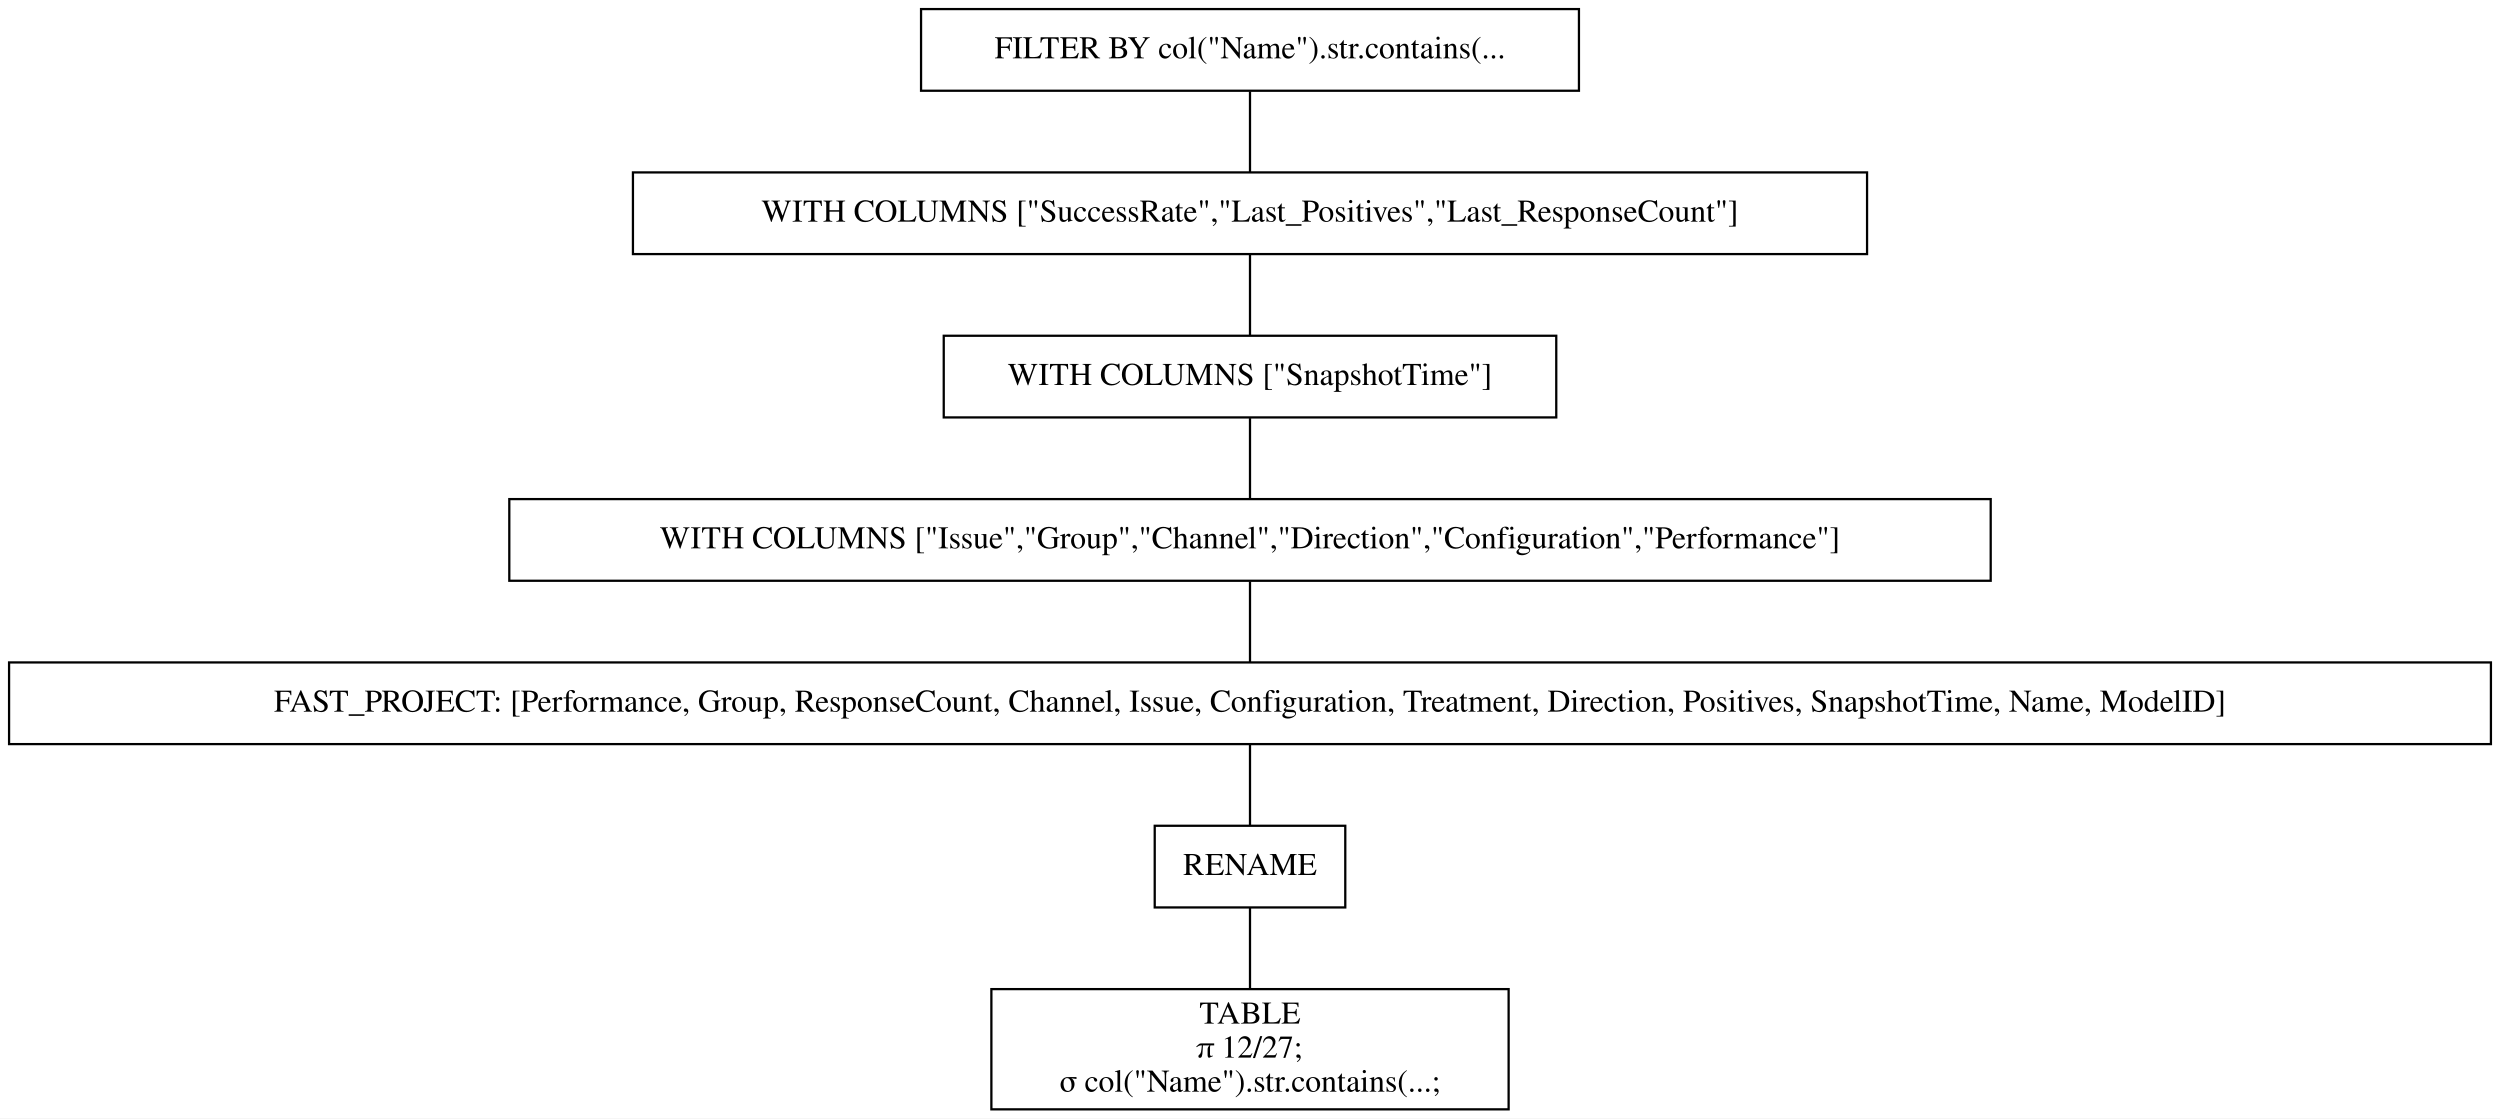
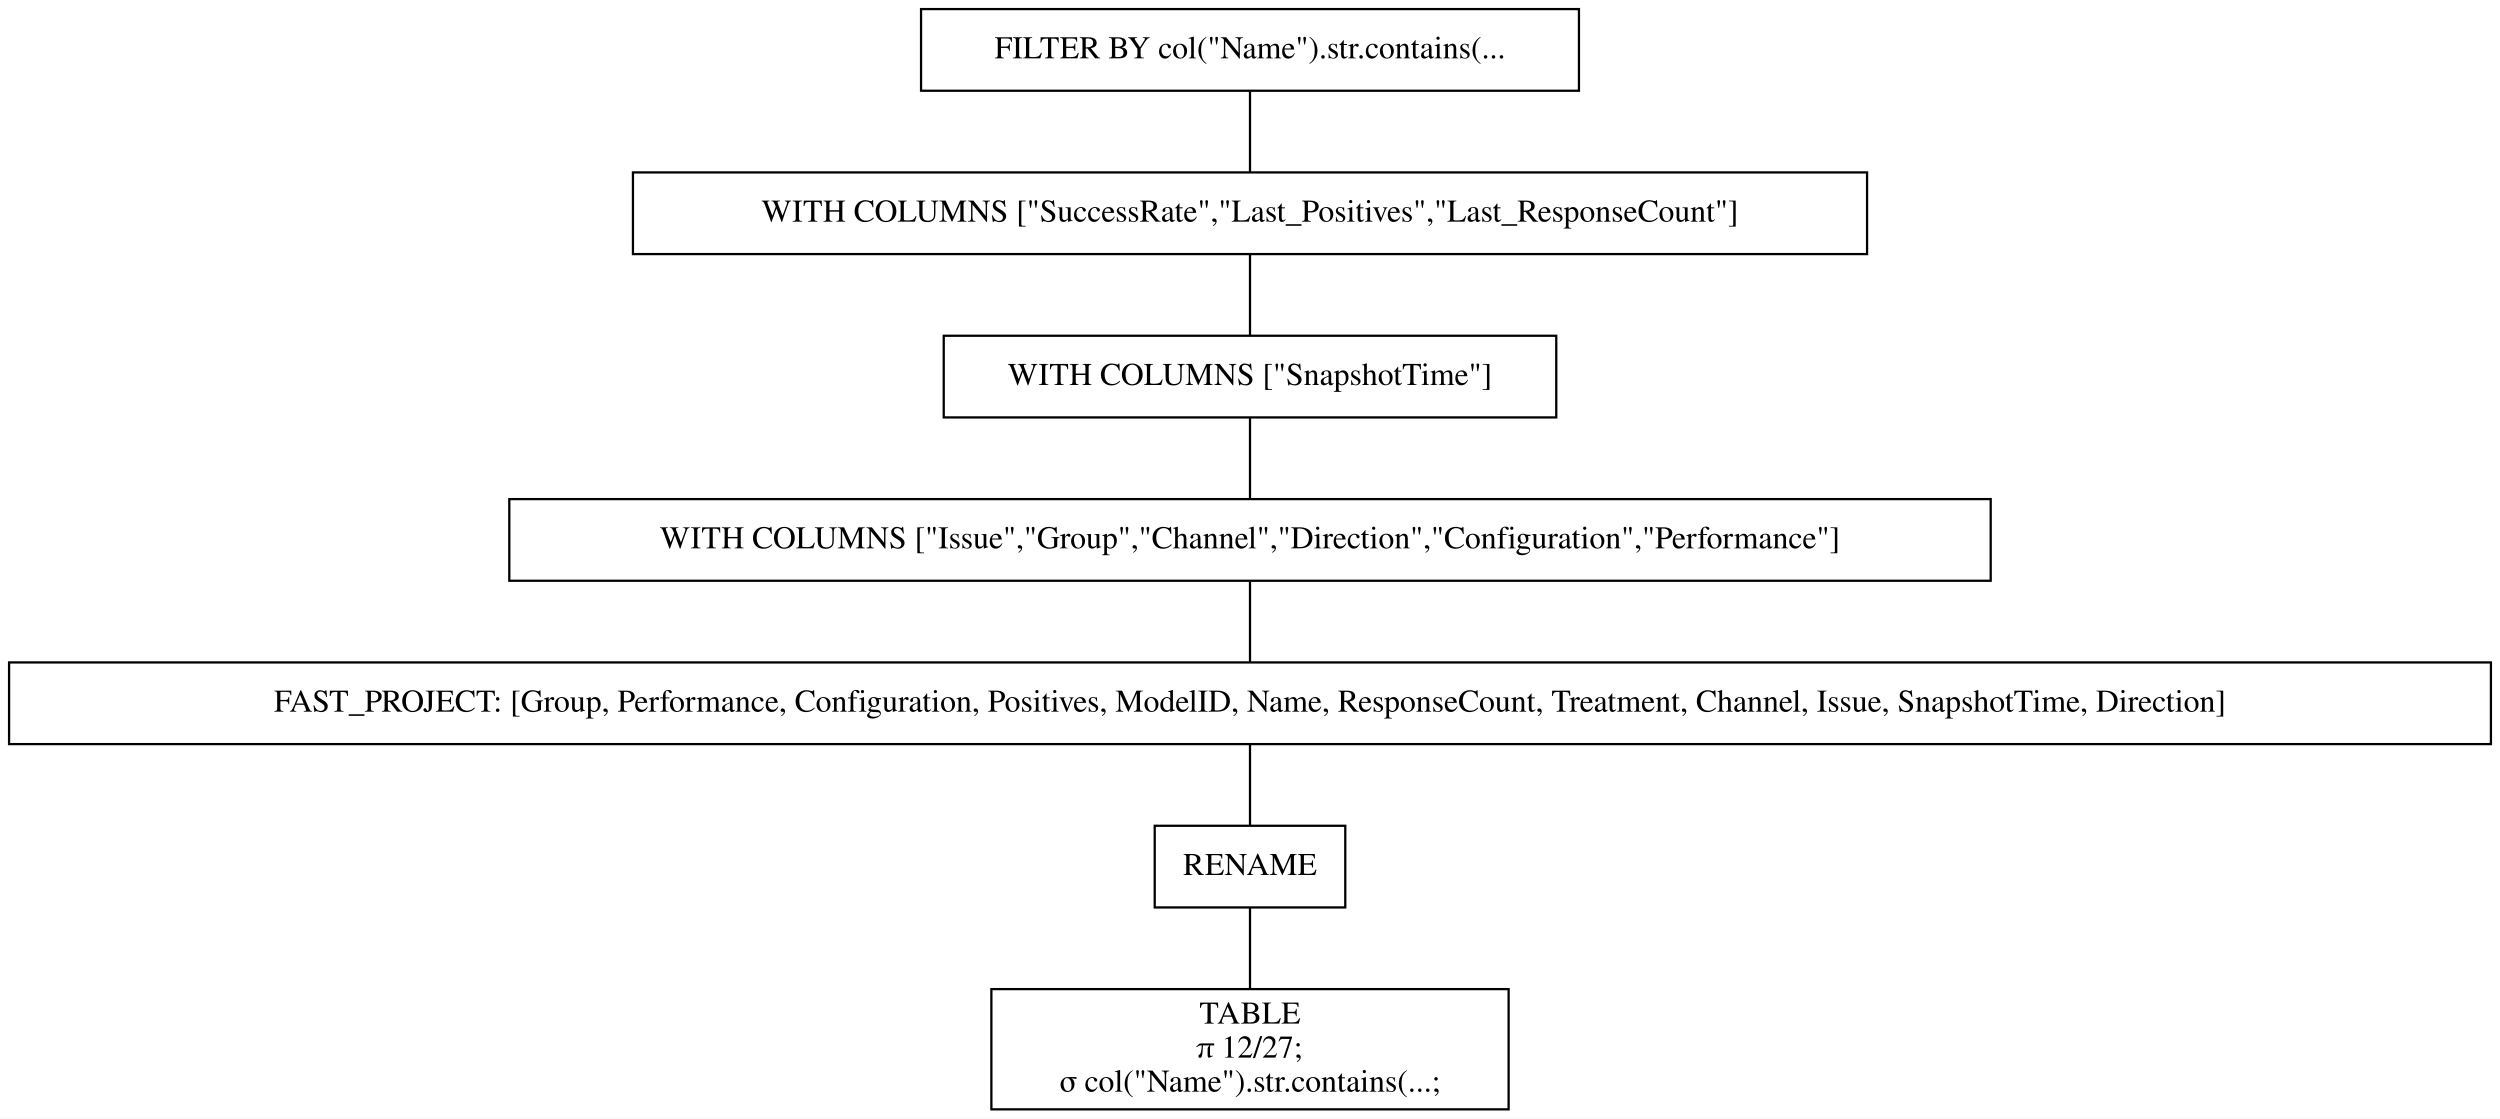
<svg xmlns="http://www.w3.org/2000/svg" width="1102pt" height="493pt" viewBox="0.00 0.00 1102.00 493.00">
  <g id="graph0" class="graph" transform="scale(1 1) rotate(0) translate(4 489)">
    <polygon fill="white" stroke="transparent" points="-4,4 -4,-489 1098,-489 1098,4 -4,4" />
    <g id="node1" class="node">
      <polygon fill="none" stroke="black" points="692,-485 402,-485 402,-449 692,-449 692,-485" />
      <text text-anchor="middle" x="547" y="-463.3" font-family="Times,serif" font-size="14.00">FILTER BY col("Name").str.contains(...</text>
    </g>
    <g id="node2" class="node">
      <polygon fill="none" stroke="black" points="819,-413 275,-413 275,-377 819,-377 819,-413" />
      <text text-anchor="middle" x="547" y="-391.3" font-family="Times,serif" font-size="14.00">WITH COLUMNS ["SuccessRate","Last_Positives","Last_ResponseCount"]</text>
    </g>
    <g id="edge1" class="edge">
      <path fill="none" stroke="black" d="M547,-448.7C547,-437.85 547,-423.92 547,-413.1" />
    </g>
    <g id="node3" class="node">
      <polygon fill="none" stroke="black" points="682,-341 412,-341 412,-305 682,-305 682,-341" />
      <text text-anchor="middle" x="547" y="-319.3" font-family="Times,serif" font-size="14.00">WITH COLUMNS ["SnapshotTime"]</text>
    </g>
    <g id="edge2" class="edge">
      <path fill="none" stroke="black" d="M547,-376.7C547,-365.85 547,-351.92 547,-341.1" />
    </g>
    <g id="node4" class="node">
      <polygon fill="none" stroke="black" points="873.5,-269 220.5,-269 220.5,-233 873.5,-233 873.5,-269" />
      <text text-anchor="middle" x="547" y="-247.3" font-family="Times,serif" font-size="14.00">WITH COLUMNS ["Issue","Group","Channel","Direction","Configuration","Performance"]</text>
    </g>
    <g id="edge3" class="edge">
      <path fill="none" stroke="black" d="M547,-304.7C547,-293.85 547,-279.92 547,-269.1" />
    </g>
    <g id="node5" class="node">
      <polygon fill="none" stroke="black" points="1094,-197 0,-197 0,-161 1094,-161 1094,-197" />
-       <text text-anchor="middle" x="547" y="-175.3" font-family="Times,serif" font-size="14.00">FAST_PROJECT: [Performance, Group, ResponseCount, Channel, Issue, Configuration, Treatment, Direction, Positives, SnapshotTime, Name, ModelID]</text>
+       <text text-anchor="middle" x="547" y="-175.3" font-family="Times,serif" font-size="14.00">FAST_PROJECT: [Group, Performance, Configuration, Positives, ModelID, Name, ResponseCount, Treatment, Channel, Issue, SnapshotTime, Direction]</text>
    </g>
    <g id="edge4" class="edge">
      <path fill="none" stroke="black" d="M547,-232.7C547,-221.85 547,-207.92 547,-197.1" />
    </g>
    <g id="node6" class="node">
      <polygon fill="none" stroke="black" points="589,-125 505,-125 505,-89 589,-89 589,-125" />
      <text text-anchor="middle" x="547" y="-103.3" font-family="Times,serif" font-size="14.00">RENAME</text>
    </g>
    <g id="edge5" class="edge">
      <path fill="none" stroke="black" d="M547,-160.7C547,-149.85 547,-135.92 547,-125.1" />
    </g>
    <g id="node7" class="node">
      <polygon fill="none" stroke="black" points="661,-53 433,-53 433,0 661,0 661,-53" />
      <text text-anchor="middle" x="547" y="-37.8" font-family="Times,serif" font-size="14.00">TABLE</text>
      <text text-anchor="middle" x="547" y="-22.8" font-family="Times,serif" font-size="14.00">π 12/27;</text>
      <text text-anchor="middle" x="547" y="-7.8" font-family="Times,serif" font-size="14.00">σ col("Name").str.contains(...;</text>
    </g>
    <g id="edge6" class="edge">
      <path fill="none" stroke="black" d="M547,-88.97C547,-78.51 547,-64.9 547,-53.16" />
    </g>
  </g>
</svg>
